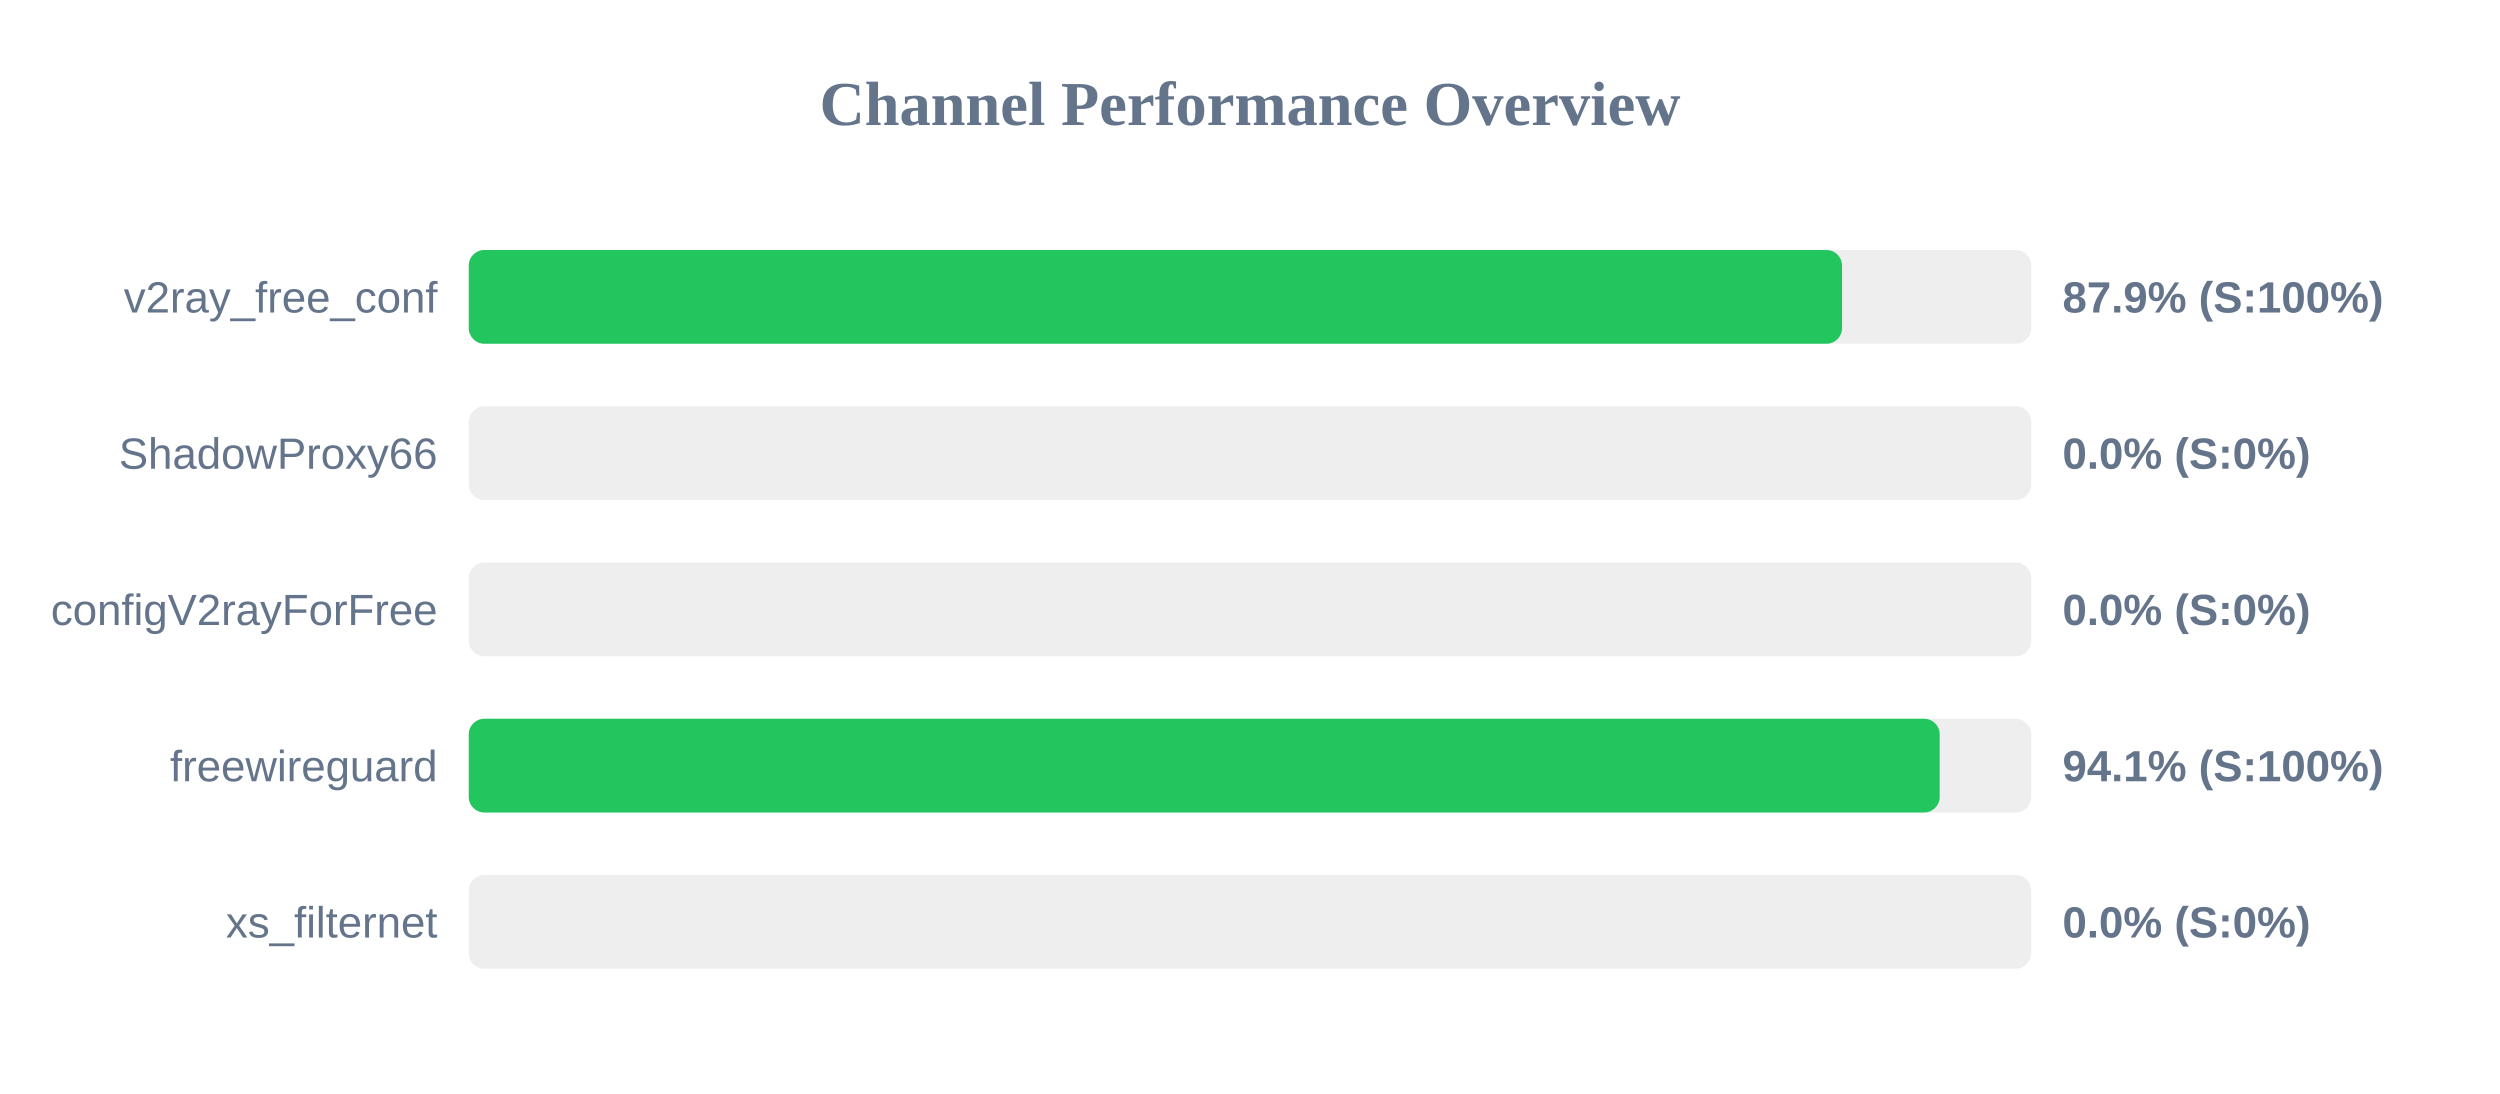
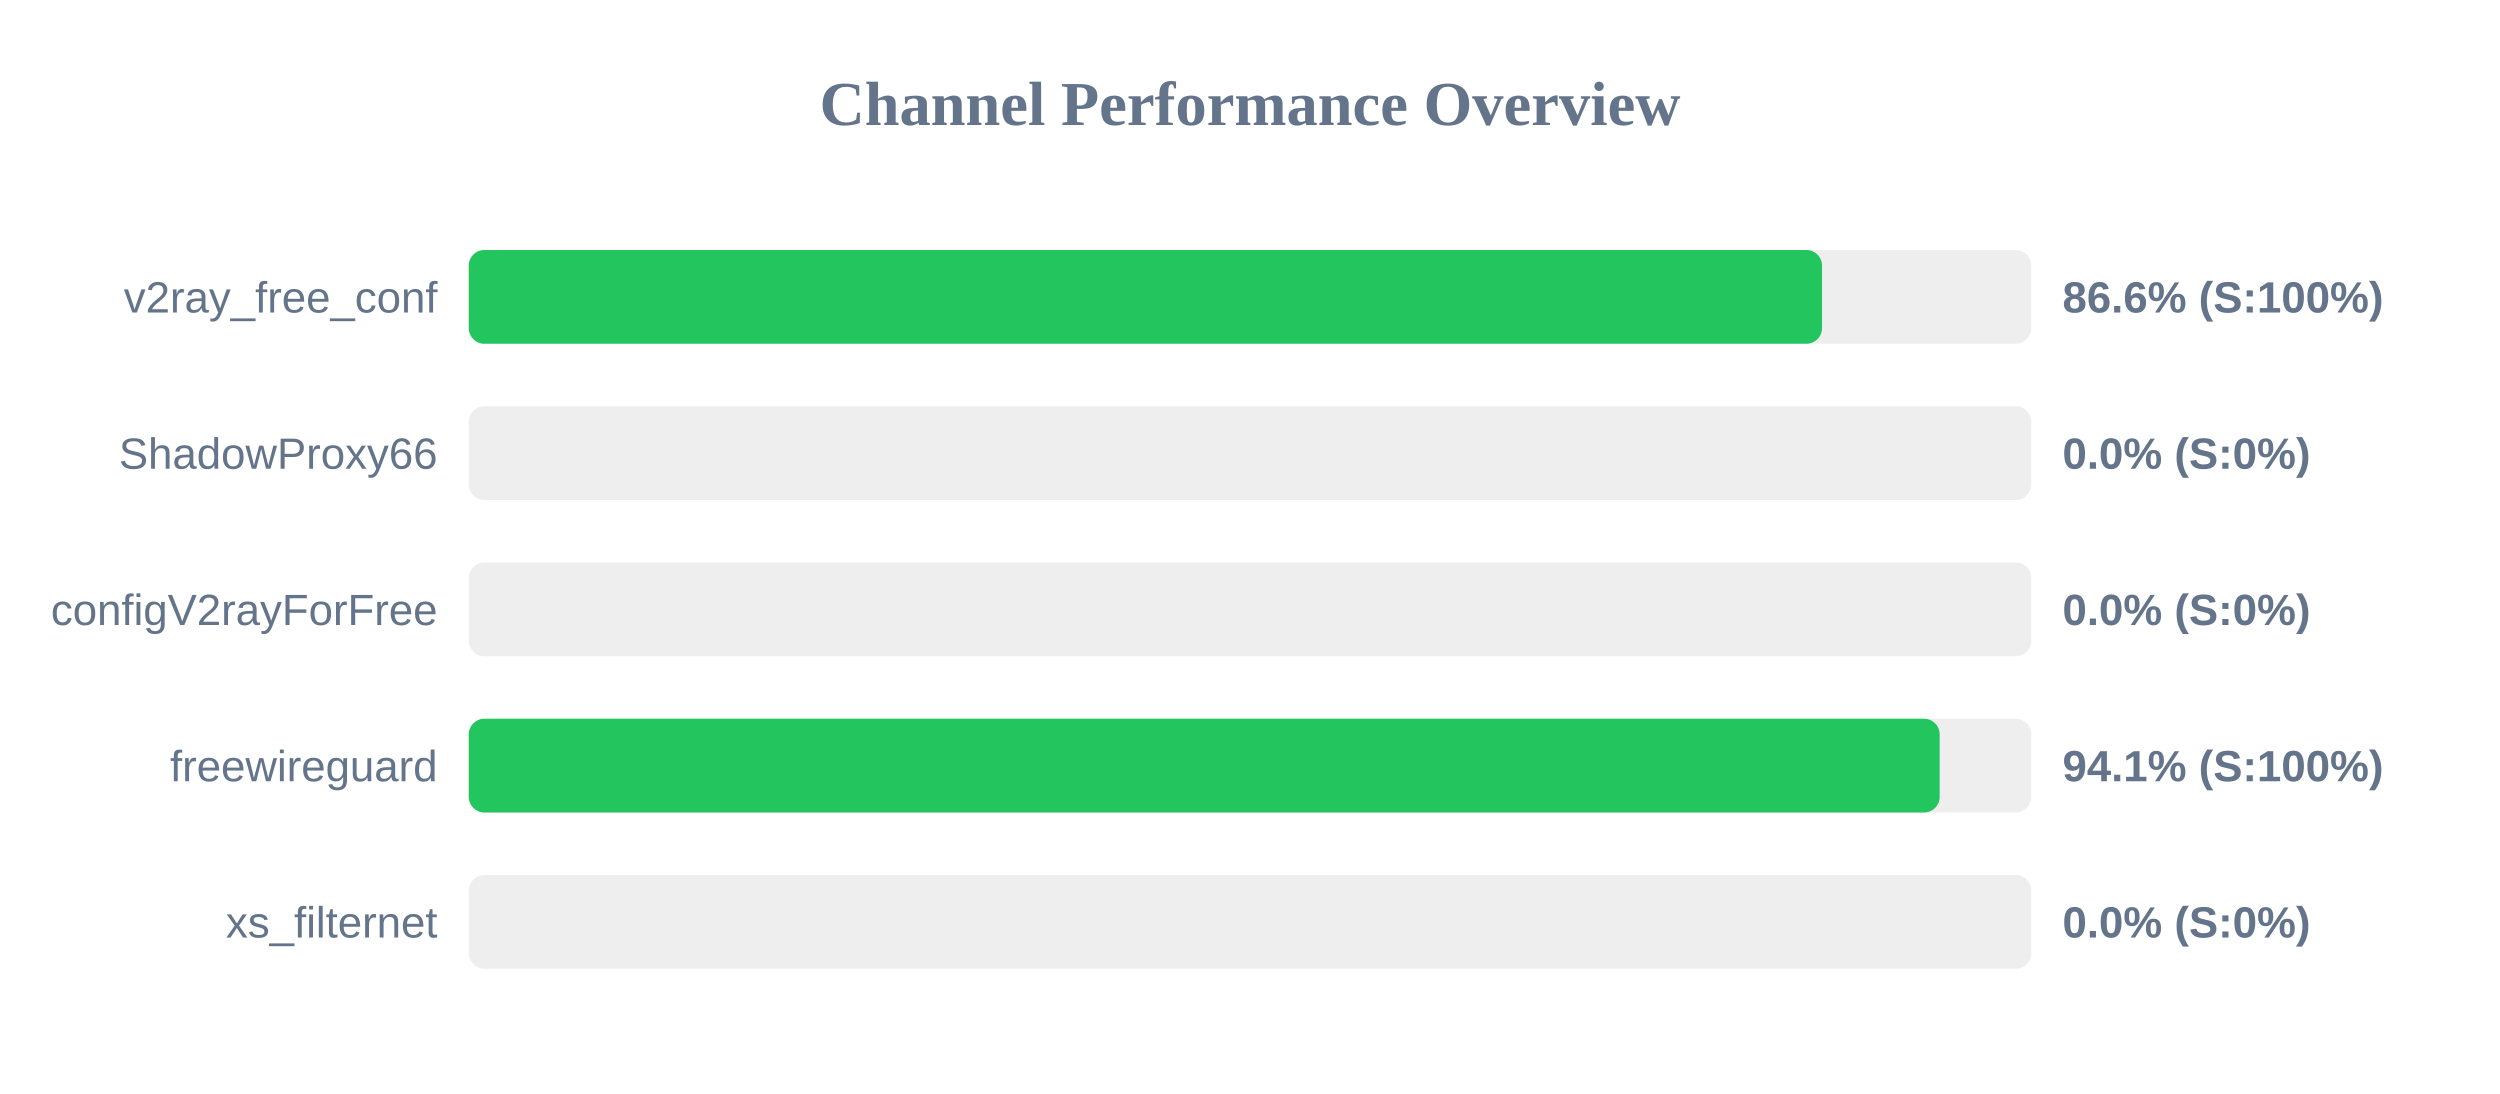
<svg xmlns="http://www.w3.org/2000/svg" width="800" height="350" version="1.1">
  <style>
        .row { font: 14px Arial; fill: #64748b; }
        .score { font: bold 14px Arial; fill: #64748b; }
    </style>
  <text x="400" y="40" text-anchor="middle" font-size="20px" font-weight="bold" fill="#64748b">Channel Performance Overview</text>
  <rect x="150" y="80" width="500" height="30" fill="#eee" rx="5" />
-   <rect x="150" y="80" width="439.45" height="30" fill="#22c55e" rx="5" />
+   <rect x="150" y="80" width="433.05" height="30" fill="#22c55e" rx="5" />
  <text x="140" y="100" text-anchor="end" class="row">v2ray_free_conf</text>
-   <text x="660" y="100" text-anchor="start" class="score">87.9% (S:100%)</text>
+   <text x="660" y="100" text-anchor="start" class="score">86.6% (S:100%)</text>
  <rect x="150" y="130" width="500" height="30" fill="#eee" rx="5" />
  <rect x="150" y="130" width="0.0" height="30" fill="#ef4444" rx="5" />
  <text x="140" y="150" text-anchor="end" class="row">ShadowProxy66</text>
  <text x="660" y="150" text-anchor="start" class="score">0.0% (S:0%)</text>
  <rect x="150" y="180" width="500" height="30" fill="#eee" rx="5" />
  <rect x="150" y="180" width="0.0" height="30" fill="#ef4444" rx="5" />
  <text x="140" y="200" text-anchor="end" class="row">configV2rayForFree</text>
  <text x="660" y="200" text-anchor="start" class="score">0.0% (S:0%)</text>
  <rect x="150" y="230" width="500" height="30" fill="#eee" rx="5" />
  <rect x="150" y="230" width="470.7" height="30" fill="#22c55e" rx="5" />
  <text x="140" y="250" text-anchor="end" class="row">freewireguard</text>
  <text x="660" y="250" text-anchor="start" class="score">94.1% (S:100%)</text>
  <rect x="150" y="280" width="500" height="30" fill="#eee" rx="5" />
  <rect x="150" y="280" width="0.0" height="30" fill="#ef4444" rx="5" />
  <text x="140" y="300" text-anchor="end" class="row">xs_filternet</text>
  <text x="660" y="300" text-anchor="start" class="score">0.0% (S:0%)</text>
</svg>
